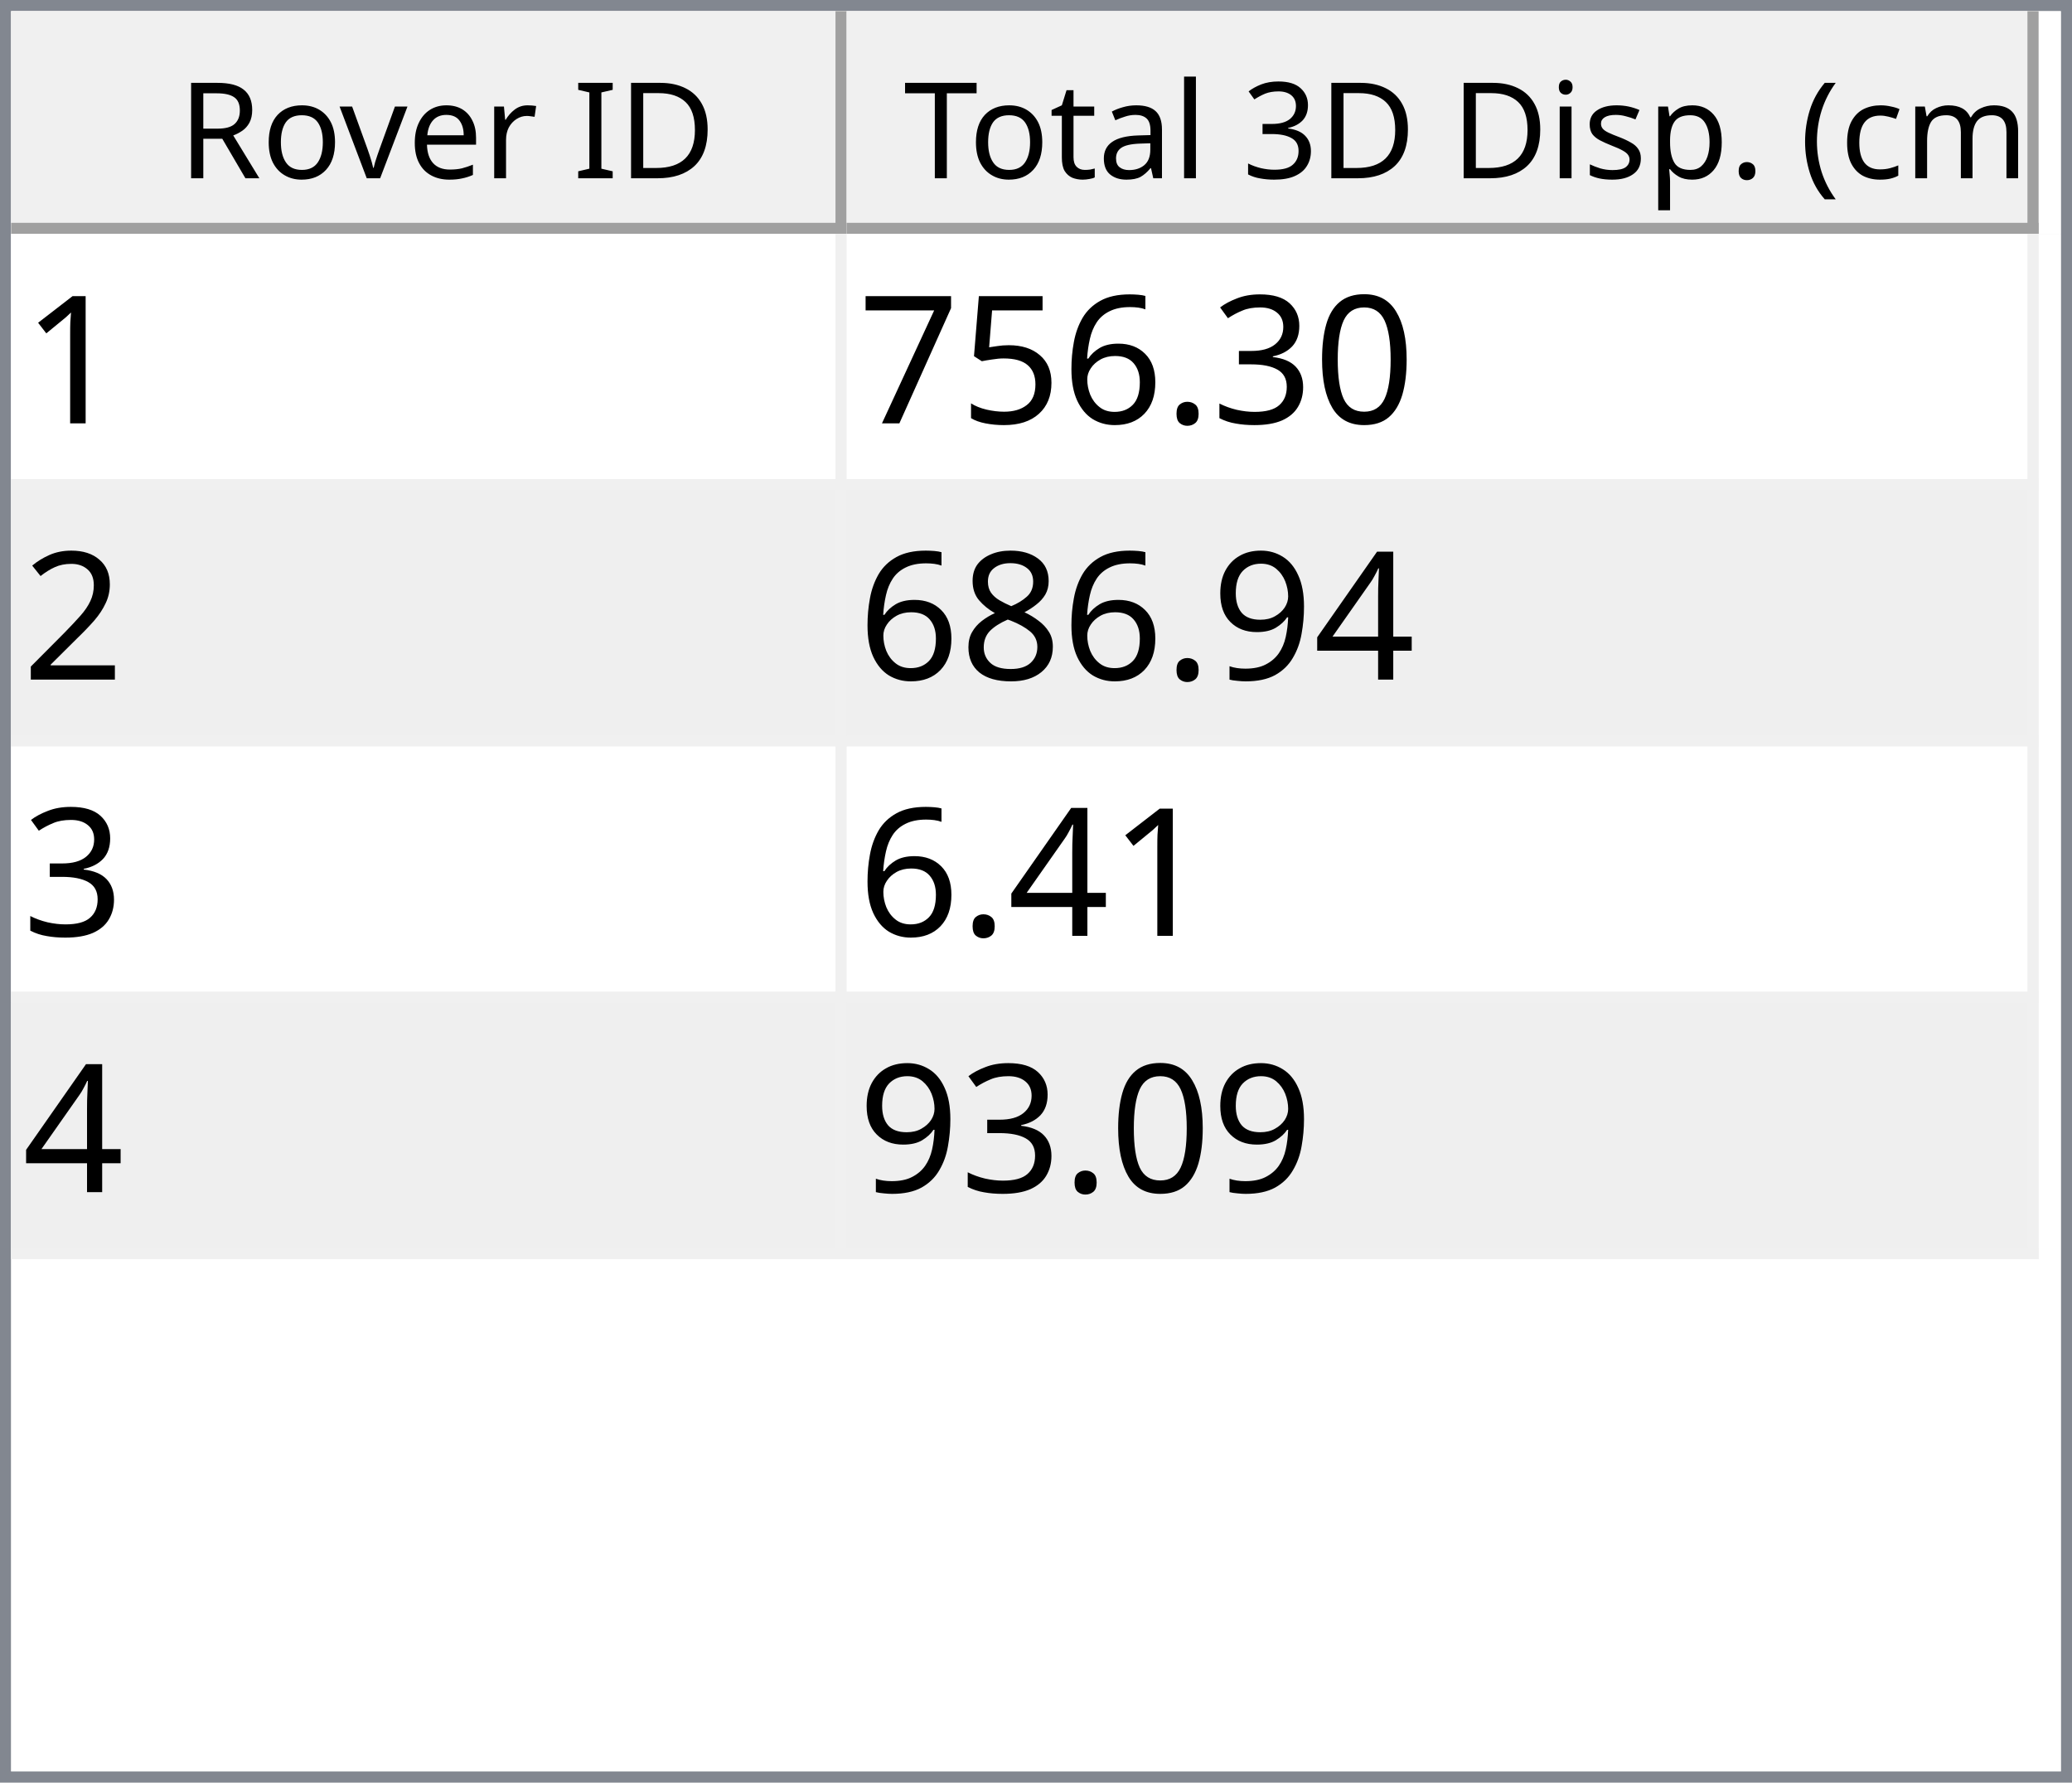
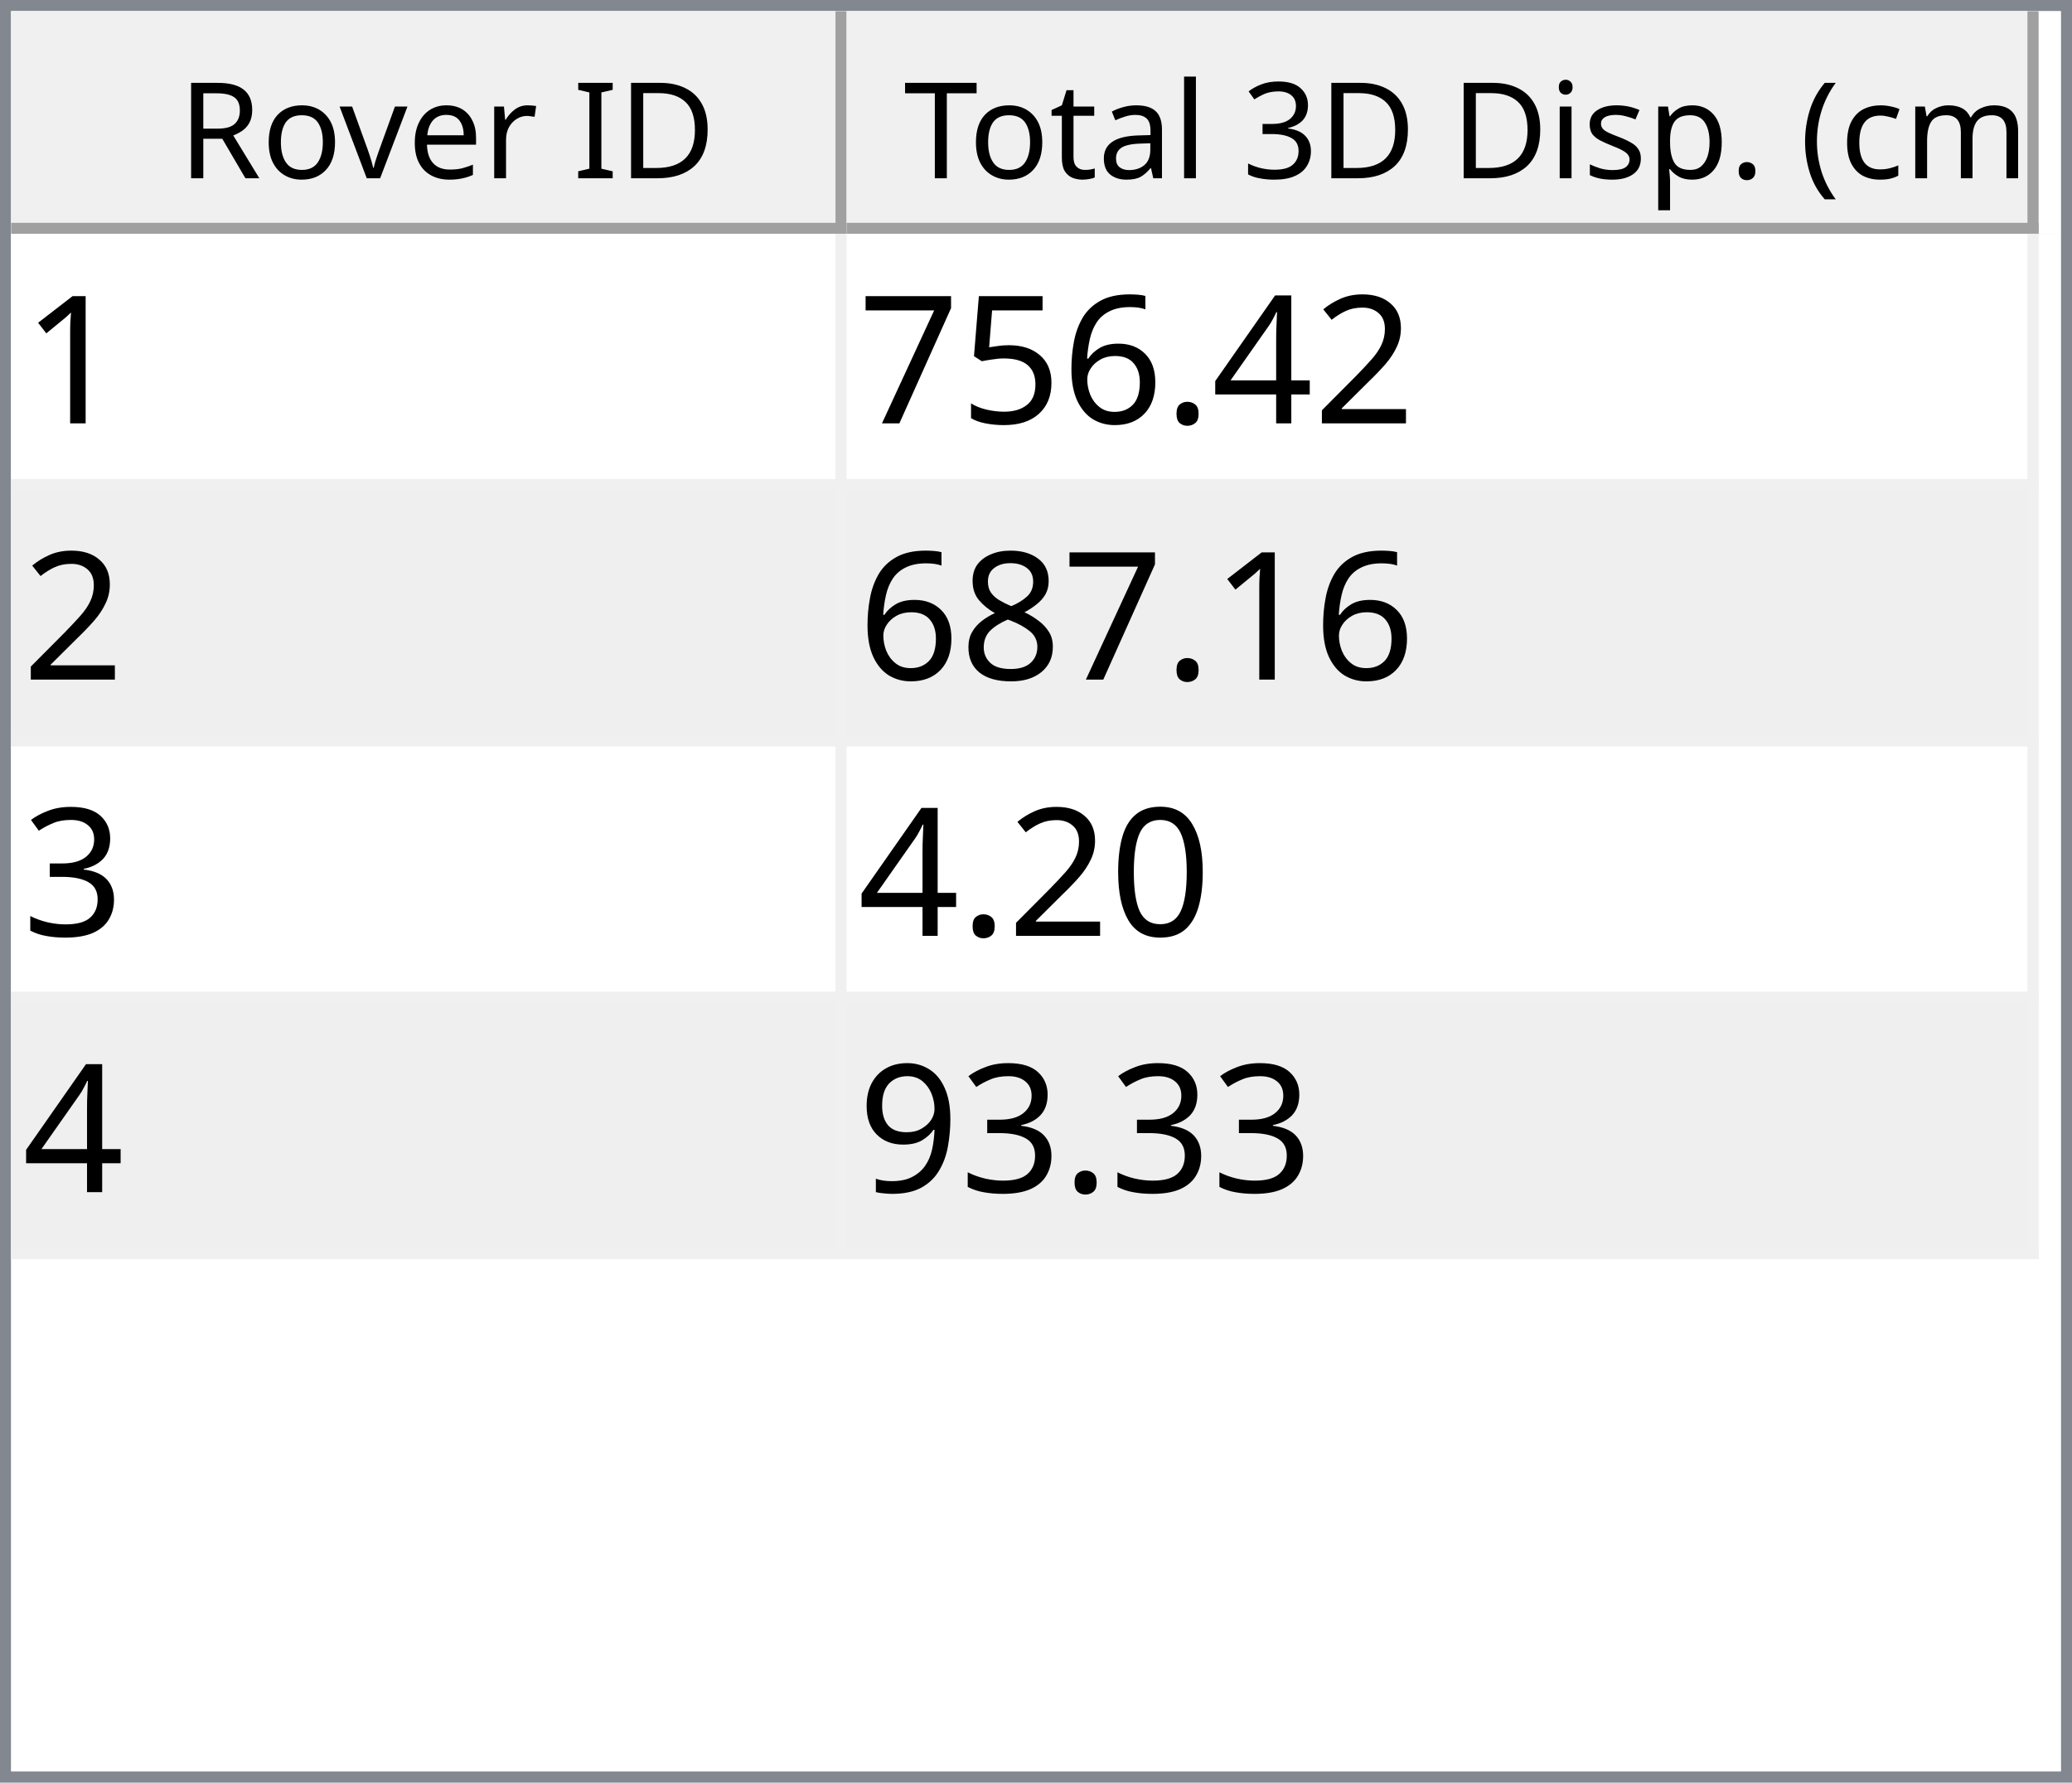
<svg xmlns="http://www.w3.org/2000/svg" style="fill-opacity:1; color-rendering:auto; color-interpolation:auto; text-rendering:auto; stroke:black; stroke-linecap:square; stroke-miterlimit:10; shape-rendering:auto; stroke-opacity:1; fill:black; stroke-dasharray:none; font-weight:normal; stroke-width:1; font-family:'Dialog'; font-style:normal; stroke-linejoin:miter; font-size:12px; stroke-dashoffset:0; image-rendering:auto;" width="186" height="160">
  <defs id="genericDefs" />
  <g>
    <defs id="defs1">
      <clipPath clipPathUnits="userSpaceOnUse" id="clipPath1">
        <path d="M0 0 L186 0 L186 160 L0 160 L0 0 Z" />
      </clipPath>
      <clipPath clipPathUnits="userSpaceOnUse" id="clipPath2">
        <path d="M0 0 L0 160 L186 160 L186 0 Z" />
      </clipPath>
      <clipPath clipPathUnits="userSpaceOnUse" id="clipPath3">
        <path d="M0 0 L0 20 L184 20 L184 0 Z" />
      </clipPath>
      <clipPath clipPathUnits="userSpaceOnUse" id="clipPath4">
        <path d="M0 0 L0 20 L75 20 L75 0 Z" />
      </clipPath>
      <clipPath clipPathUnits="userSpaceOnUse" id="clipPath5">
        <path d="M1 1 L1 19 L74 19 L74 1 Z" />
      </clipPath>
      <clipPath clipPathUnits="userSpaceOnUse" id="clipPath6">
        <path d="M0 0 L0 18 L73 18 L73 0 Z" />
      </clipPath>
      <clipPath clipPathUnits="userSpaceOnUse" id="clipPath7">
        <path d="M-0.5 -0.5 L-0.5 19.5 L74.5 19.5 L74.5 -0.5 Z" />
      </clipPath>
      <clipPath clipPathUnits="userSpaceOnUse" id="clipPath8">
        <path d="M0 0 L0 20 L107 20 L107 0 Z" />
      </clipPath>
      <clipPath clipPathUnits="userSpaceOnUse" id="clipPath9">
        <path d="M1 1 L1 19 L106 19 L106 1 Z" />
      </clipPath>
      <clipPath clipPathUnits="userSpaceOnUse" id="clipPath10">
        <path d="M0 0 L0 18 L105 18 L105 0 Z" />
      </clipPath>
      <clipPath clipPathUnits="userSpaceOnUse" id="clipPath11">
        <path d="M-0.5 -0.5 L-0.5 19.5 L106.5 19.5 L106.5 -0.5 Z" />
      </clipPath>
      <clipPath clipPathUnits="userSpaceOnUse" id="clipPath12">
        <path d="M0 0 L0 138 L184 138 L184 0 Z" />
      </clipPath>
      <clipPath clipPathUnits="userSpaceOnUse" id="clipPath13">
        <path d="M0 0 L0 92 L182 92 L182 0 Z" />
      </clipPath>
      <clipPath clipPathUnits="userSpaceOnUse" id="clipPath14">
        <path d="M-0.5 -0.5 L-0.5 91.5 L181.5 91.5 L181.5 -0.5 Z" />
      </clipPath>
      <clipPath clipPathUnits="userSpaceOnUse" id="clipPath15">
        <path d="M0 0 L0 22 L74 22 L74 0 Z" />
      </clipPath>
      <clipPath clipPathUnits="userSpaceOnUse" id="clipPath16">
        <path d="M0 0 L0 22 L106 22 L106 0 Z" />
      </clipPath>
      <font horiz-adv-x="64.551" id="font1">
        <font-face ascent="107.91" descent="25.098" units-per-em="100" style="font-style:normal; font-family:Segoe UI; font-weight:normal;" />
        <missing-glyph horiz-adv-x="64.551" d="M8.109 0 L8.109 68.266 L56.453 68.266 L56.453 0 L8.109 0 ZM15.328 7.234 L49.219 7.234 L49.219 61.031 L15.328 61.031 L15.328 7.234 Z" />
        <glyph unicode="D" horiz-adv-x="70.117" d="M9.188 0 L9.188 70.016 L28.516 70.016 Q65.531 70.016 65.531 35.891 Q65.531 19.672 55.25 9.836 Q44.969 0 27.734 0 L9.188 0 ZM17.391 62.594 L17.391 7.422 L27.828 7.422 Q41.609 7.422 49.273 14.797 Q56.938 22.172 56.938 35.688 Q56.938 62.594 28.328 62.594 L17.391 62.594 Z" />
        <glyph unicode="I" horiz-adv-x="26.611" d="M17.391 0 L9.188 0 L9.188 70.016 L17.391 70.016 L17.391 0 Z" />
        <glyph unicode=" " horiz-adv-x="27.393" d="" />
        <glyph unicode="r" horiz-adv-x="34.766" d="M34.188 41.891 Q32.078 43.5 28.125 43.5 Q23 43.5 19.555 38.672 Q16.109 33.844 16.109 25.484 L16.109 0 L8.109 0 L8.109 50 L16.109 50 L16.109 39.703 L16.312 39.703 Q18.016 44.969 21.531 47.922 Q25.047 50.875 29.391 50.875 Q32.516 50.875 34.188 50.203 L34.188 41.891 Z" />
        <glyph unicode="e" horiz-adv-x="52.295" d="M48.297 23 L12.984 23 Q13.188 14.656 17.484 10.109 Q21.781 5.562 29.297 5.562 Q37.75 5.562 44.828 11.141 L44.828 3.609 Q38.234 -1.172 27.391 -1.172 Q16.797 -1.172 10.742 5.641 Q4.688 12.453 4.688 24.812 Q4.688 36.469 11.305 43.82 Q17.922 51.172 27.734 51.172 Q37.547 51.172 42.922 44.828 Q48.297 38.484 48.297 27.203 L48.297 23 ZM40.094 29.781 Q40.047 36.719 36.75 40.578 Q33.453 44.438 27.594 44.438 Q21.922 44.438 17.969 40.383 Q14.016 36.328 13.094 29.781 L40.094 29.781 Z" />
        <glyph unicode="v" horiz-adv-x="47.9" d="M47.406 50 L27.484 0 L19.625 0 L0.688 50 L9.469 50 L22.172 13.672 Q23.578 9.672 23.922 6.688 L24.125 6.688 Q24.609 10.453 25.688 13.484 L38.969 50 L47.406 50 Z" />
        <glyph unicode="o" horiz-adv-x="58.594" d="M29 -1.172 Q17.922 -1.172 11.305 5.836 Q4.688 12.844 4.688 24.422 Q4.688 37.016 11.57 44.094 Q18.453 51.172 30.172 51.172 Q41.359 51.172 47.633 44.289 Q53.906 37.406 53.906 25.203 Q53.906 13.234 47.141 6.031 Q40.375 -1.172 29 -1.172 ZM29.594 44.438 Q21.875 44.438 17.383 39.188 Q12.891 33.938 12.891 24.703 Q12.891 15.828 17.43 10.695 Q21.969 5.562 29.594 5.562 Q37.359 5.562 41.531 10.594 Q45.703 15.625 45.703 24.906 Q45.703 34.281 41.531 39.359 Q37.359 44.438 29.594 44.438 Z" />
        <glyph unicode="R" horiz-adv-x="59.814" d="M59.375 0 L49.609 0 L37.891 19.625 Q36.281 22.359 34.766 24.289 Q33.25 26.219 31.664 27.438 Q30.078 28.656 28.25 29.219 Q26.422 29.781 24.125 29.781 L17.391 29.781 L17.391 0 L9.188 0 L9.188 70.016 L30.078 70.016 Q34.672 70.016 38.555 68.867 Q42.438 67.719 45.289 65.375 Q48.141 63.031 49.758 59.547 Q51.375 56.062 51.375 51.375 Q51.375 47.703 50.273 44.656 Q49.172 41.609 47.148 39.211 Q45.125 36.812 42.266 35.133 Q39.406 33.453 35.844 32.516 L35.844 32.328 Q37.594 31.547 38.891 30.547 Q40.188 29.547 41.359 28.18 Q42.531 26.812 43.68 25.078 Q44.828 23.344 46.234 21.047 L59.375 0 ZM17.391 62.594 L17.391 37.203 L28.516 37.203 Q31.594 37.203 34.203 38.133 Q36.812 39.062 38.719 40.797 Q40.625 42.531 41.703 45.047 Q42.781 47.562 42.781 50.688 Q42.781 56.297 39.141 59.445 Q35.5 62.594 28.609 62.594 L17.391 62.594 Z" />
        <glyph unicode=")" horiz-adv-x="30.176" d="M8.297 -15.922 L1.172 -15.922 Q16.406 2.344 16.406 26.812 Q16.406 51.469 1.078 70.016 L8.297 70.016 Q23.531 52.156 23.531 26.703 Q23.531 1.375 8.297 -15.922 Z" />
        <glyph unicode="m" horiz-adv-x="86.133" d="M79.109 0 L71.094 0 L71.094 28.719 Q71.094 37.016 68.531 40.727 Q65.969 44.438 59.906 44.438 Q54.781 44.438 51.195 39.75 Q47.609 35.062 47.609 28.516 L47.609 0 L39.594 0 L39.594 29.688 Q39.594 44.438 28.219 44.438 Q22.953 44.438 19.531 40.016 Q16.109 35.594 16.109 28.516 L16.109 0 L8.109 0 L8.109 50 L16.109 50 L16.109 42.094 L16.312 42.094 Q21.625 51.172 31.844 51.172 Q36.969 51.172 40.773 48.312 Q44.578 45.453 46 40.828 Q51.562 51.172 62.594 51.172 Q79.109 51.172 79.109 30.812 L79.109 0 Z" />
        <glyph unicode="c" horiz-adv-x="46.191" d="M42.188 2.297 Q36.422 -1.172 28.516 -1.172 Q17.828 -1.172 11.258 5.789 Q4.688 12.75 4.688 23.828 Q4.688 36.188 11.766 43.68 Q18.844 51.172 30.672 51.172 Q37.25 51.172 42.281 48.734 L42.281 40.531 Q36.719 44.438 30.375 44.438 Q22.703 44.438 17.797 38.945 Q12.891 33.453 12.891 24.516 Q12.891 15.719 17.508 10.641 Q22.125 5.562 29.891 5.562 Q36.422 5.562 42.188 9.906 L42.188 2.297 Z" />
        <glyph unicode="(" horiz-adv-x="30.176" d="M29.109 -15.922 L21.969 -15.922 Q6.844 1.375 6.844 26.703 Q6.844 52.156 21.969 70.016 L29.203 70.016 Q13.875 51.469 13.875 26.812 Q13.875 2.344 29.109 -15.922 Z" />
        <glyph unicode="." horiz-adv-x="21.68" d="M10.891 -1.078 Q8.641 -1.078 7.055 0.539 Q5.469 2.156 5.469 4.391 Q5.469 6.641 7.055 8.273 Q8.641 9.906 10.891 9.906 Q13.188 9.906 14.797 8.273 Q16.406 6.641 16.406 4.391 Q16.406 2.156 14.797 0.539 Q13.188 -1.078 10.891 -1.078 Z" />
        <glyph unicode="p" horiz-adv-x="58.789" d="M16.312 7.234 L16.109 7.234 L16.109 -23 L8.109 -23 L8.109 50 L16.109 50 L16.109 41.219 L16.312 41.219 Q22.219 51.172 33.594 51.172 Q43.266 51.172 48.688 44.461 Q54.109 37.75 54.109 26.469 Q54.109 13.922 48 6.375 Q41.891 -1.172 31.297 -1.172 Q21.578 -1.172 16.312 7.234 ZM16.109 27.391 L16.109 20.406 Q16.109 14.203 20.141 9.883 Q24.172 5.562 30.375 5.562 Q37.641 5.562 41.773 11.133 Q45.906 16.703 45.906 26.609 Q45.906 34.969 42.047 39.703 Q38.188 44.438 31.594 44.438 Q24.609 44.438 20.359 39.578 Q16.109 34.719 16.109 27.391 Z" />
        <glyph unicode="s" horiz-adv-x="42.432" d="M5.078 1.812 L5.078 10.406 Q11.625 5.562 19.484 5.562 Q30.031 5.562 30.031 12.594 Q30.031 14.594 29.125 15.992 Q28.219 17.391 26.68 18.461 Q25.141 19.531 23.07 20.383 Q21 21.234 18.609 22.172 Q15.281 23.484 12.766 24.828 Q10.25 26.172 8.57 27.859 Q6.891 29.547 6.031 31.695 Q5.172 33.844 5.172 36.719 Q5.172 40.234 6.789 42.945 Q8.406 45.656 11.086 47.484 Q13.766 49.312 17.211 50.242 Q20.656 51.172 24.312 51.172 Q30.812 51.172 35.938 48.922 L35.938 40.828 Q30.422 44.438 23.25 44.438 Q21 44.438 19.195 43.922 Q17.391 43.406 16.094 42.477 Q14.797 41.547 14.086 40.258 Q13.375 38.969 13.375 37.406 Q13.375 35.453 14.086 34.133 Q14.797 32.812 16.164 31.789 Q17.531 30.766 19.484 29.938 Q21.438 29.109 23.922 28.125 Q27.25 26.859 29.883 25.516 Q32.516 24.172 34.375 22.484 Q36.234 20.797 37.234 18.602 Q38.234 16.406 38.234 13.375 Q38.234 9.672 36.602 6.938 Q34.969 4.203 32.234 2.398 Q29.5 0.594 25.93 -0.289 Q22.359 -1.172 18.453 -1.172 Q10.75 -1.172 5.078 1.812 Z" />
        <glyph unicode="i" horiz-adv-x="24.219" d="M12.203 62.703 Q10.062 62.703 8.547 64.164 Q7.031 65.625 7.031 67.875 Q7.031 70.125 8.547 71.609 Q10.062 73.094 12.203 73.094 Q14.406 73.094 15.945 71.609 Q17.484 70.125 17.484 67.875 Q17.484 65.719 15.945 64.211 Q14.406 62.703 12.203 62.703 ZM16.109 0 L8.109 0 L8.109 50 L16.109 50 L16.109 0 Z" />
        <glyph unicode="3" horiz-adv-x="53.906" d="M46.531 19.828 Q46.531 15.094 44.75 11.211 Q42.969 7.328 39.719 4.57 Q36.469 1.812 31.93 0.297 Q27.391 -1.219 21.922 -1.219 Q11.922 -1.219 6 2.594 L6 11.188 Q13.094 5.609 22.219 5.609 Q25.875 5.609 28.828 6.539 Q31.781 7.469 33.906 9.227 Q36.031 10.984 37.18 13.477 Q38.328 15.969 38.328 19.094 Q38.328 32.812 18.797 32.812 L12.984 32.812 L12.984 39.594 L18.5 39.594 Q35.797 39.594 35.797 52.484 Q35.797 64.406 22.609 64.406 Q15.188 64.406 8.688 59.422 L8.688 67.188 Q15.375 71.188 24.609 71.188 Q29 71.188 32.57 69.969 Q36.141 68.75 38.68 66.555 Q41.219 64.359 42.609 61.281 Q44 58.203 44 54.5 Q44 40.672 30.031 36.719 L30.031 36.531 Q33.594 36.141 36.625 34.797 Q39.656 33.453 41.852 31.305 Q44.047 29.156 45.289 26.25 Q46.531 23.344 46.531 19.828 Z" />
        <glyph unicode="l" horiz-adv-x="24.219" d="M16.109 0 L8.109 0 L8.109 74.031 L16.109 74.031 L16.109 0 Z" />
        <glyph unicode="a" horiz-adv-x="50.879" d="M43.891 0 L35.891 0 L35.891 7.812 L35.688 7.812 Q30.469 -1.172 20.312 -1.172 Q12.844 -1.172 8.617 2.781 Q4.391 6.734 4.391 13.281 Q4.391 27.297 20.906 29.594 L35.891 31.688 Q35.891 44.438 25.594 44.438 Q16.547 44.438 9.281 38.281 L9.281 46.484 Q16.656 51.172 26.266 51.172 Q43.891 51.172 43.891 32.516 L43.891 0 ZM35.891 25.297 L23.828 23.641 Q18.266 22.859 15.43 20.875 Q12.594 18.891 12.594 13.875 Q12.594 10.203 15.211 7.883 Q17.828 5.562 22.172 5.562 Q28.125 5.562 32.008 9.742 Q35.891 13.922 35.891 20.312 L35.891 25.297 Z" />
        <glyph unicode="t" horiz-adv-x="33.887" d="M31.297 0.484 Q28.469 -1.078 23.828 -1.078 Q10.688 -1.078 10.688 13.578 L10.688 43.172 L2.094 43.172 L2.094 50 L10.688 50 L10.688 62.203 L18.703 64.797 L18.703 50 L31.297 50 L31.297 43.172 L18.703 43.172 L18.703 14.984 Q18.703 9.969 20.414 7.82 Q22.125 5.672 26.078 5.672 Q29.109 5.672 31.297 7.328 L31.297 0.484 Z" />
        <glyph unicode="T" horiz-adv-x="52.393" d="M50.594 62.594 L30.375 62.594 L30.375 0 L22.172 0 L22.172 62.594 L2 62.594 L2 70.016 L50.594 70.016 L50.594 62.594 Z" />
      </font>
      <font horiz-adv-x="75.0" id="font2">
        <font-face ascent="100.537" descent="21.973" units-per-em="100" style="font-style:normal; font-family:sans-serif; font-weight:normal;" />
        <missing-glyph horiz-adv-x="75.0" d="M12.5 0 L12.5 62.5 L62.5 62.5 L62.5 0 L12.5 0 ZM14.062 1.562 L60.938 1.562 L60.938 60.938 L14.062 60.938 L14.062 1.562 Z" />
        <glyph unicode="1" horiz-adv-x="55.615" d="M37.25 0 L28.469 0 L28.469 56 Q25.297 52.984 20.141 49.953 Q14.984 46.922 10.891 45.406 L10.891 53.906 Q18.266 57.375 23.781 62.305 Q29.297 67.234 31.594 71.875 L37.25 71.875 L37.25 0 Z" />
-         <glyph unicode="0" horiz-adv-x="55.615" d="M4.156 35.297 Q4.156 48 6.766 55.742 Q9.375 63.484 14.523 67.68 Q19.672 71.875 27.484 71.875 Q33.25 71.875 37.594 69.555 Q41.938 67.234 44.773 62.867 Q47.609 58.5 49.219 52.227 Q50.828 45.953 50.828 35.297 Q50.828 22.703 48.242 14.969 Q45.656 7.234 40.508 3.008 Q35.359 -1.219 27.484 -1.219 Q17.141 -1.219 11.234 6.203 Q4.156 15.141 4.156 35.297 ZM13.188 35.297 Q13.188 17.672 17.312 11.836 Q21.438 6 27.484 6 Q33.547 6 37.672 11.859 Q41.797 17.719 41.797 35.297 Q41.797 52.984 37.672 58.789 Q33.547 64.594 27.391 64.594 Q21.344 64.594 17.719 59.469 Q13.188 52.938 13.188 35.297 Z" />
-         <glyph unicode="3" horiz-adv-x="55.615" d="M4.203 18.891 L12.984 20.062 Q14.5 12.594 18.141 9.297 Q21.781 6 27 6 Q33.203 6 37.477 10.297 Q41.75 14.594 41.75 20.953 Q41.75 27 37.797 30.93 Q33.844 34.859 27.734 34.859 Q25.25 34.859 21.531 33.891 L22.516 41.609 Q23.391 41.5 23.922 41.5 Q29.547 41.5 34.039 44.43 Q38.531 47.359 38.531 53.469 Q38.531 58.297 35.258 61.477 Q31.984 64.656 26.812 64.656 Q21.688 64.656 18.266 61.43 Q14.844 58.203 13.875 51.766 L5.078 53.328 Q6.688 62.156 12.398 67.016 Q18.109 71.875 26.609 71.875 Q32.469 71.875 37.398 69.359 Q42.328 66.844 44.945 62.5 Q47.562 58.156 47.562 53.266 Q47.562 48.641 45.07 44.828 Q42.578 41.016 37.703 38.766 Q44.047 37.312 47.562 32.695 Q51.078 28.078 51.078 21.141 Q51.078 11.766 44.242 5.25 Q37.406 -1.266 26.953 -1.266 Q17.531 -1.266 11.305 4.352 Q5.078 9.969 4.203 18.891 Z" />
+         <glyph unicode="2" horiz-adv-x="55.615" d="M50.344 8.453 L50.344 0 L3.031 0 Q2.938 3.172 4.047 6.109 Q5.859 10.938 9.836 15.625 Q13.812 20.312 21.344 26.469 Q33.016 36.031 37.117 41.625 Q41.219 47.219 41.219 52.203 Q41.219 57.422 37.477 61.008 Q33.734 64.594 27.734 64.594 Q21.391 64.594 17.578 60.789 Q13.766 56.984 13.719 50.25 L4.688 51.172 Q5.609 61.281 11.664 66.578 Q17.719 71.875 27.938 71.875 Q38.234 71.875 44.242 66.164 Q50.25 60.453 50.25 52 Q50.25 47.703 48.492 43.555 Q46.734 39.406 42.656 34.812 Q38.578 30.219 29.109 22.219 Q21.188 15.578 18.945 13.211 Q16.703 10.844 15.234 8.453 L50.344 8.453 Z" />
+         <glyph unicode="4" horiz-adv-x="55.615" d="M32.328 0 L32.328 17.141 L1.266 17.141 L1.266 25.203 L33.938 71.578 L41.109 71.578 L41.109 25.203 L50.781 25.203 L50.781 17.141 L41.109 17.141 L41.109 0 L32.328 0 ZM32.328 25.203 L32.328 57.469 L9.906 25.203 L32.328 25.203 Z" />
        <glyph unicode="." horiz-adv-x="27.783" d="M9.078 0 L9.078 10.016 L19.094 10.016 L19.094 0 L9.078 0 Z" />
        <glyph unicode="6" horiz-adv-x="55.615" d="M49.75 54.047 L41.016 53.375 Q39.844 58.547 37.703 60.891 Q34.125 64.656 28.906 64.656 Q24.703 64.656 21.531 62.312 Q17.391 59.281 14.992 53.469 Q12.594 47.656 12.5 36.922 Q15.672 41.75 20.266 44.094 Q24.859 46.438 29.891 46.438 Q38.672 46.438 44.852 39.969 Q51.031 33.5 51.031 23.25 Q51.031 16.5 48.125 10.719 Q45.219 4.938 40.141 1.859 Q35.062 -1.219 28.609 -1.219 Q17.625 -1.219 10.695 6.859 Q3.766 14.938 3.766 33.5 Q3.766 54.25 11.422 63.672 Q18.109 71.875 29.438 71.875 Q37.891 71.875 43.289 67.141 Q48.688 62.406 49.75 54.047 ZM13.875 23.188 Q13.875 18.656 15.797 14.508 Q17.719 10.359 21.188 8.18 Q24.656 6 28.469 6 Q34.031 6 38.039 10.492 Q42.047 14.984 42.047 22.703 Q42.047 30.125 38.086 34.398 Q34.125 38.672 28.125 38.672 Q22.172 38.672 18.023 34.398 Q13.875 30.125 13.875 23.188 Z" />
        <glyph unicode="5" horiz-adv-x="55.615" d="M4.156 18.75 L13.375 19.531 Q14.406 12.797 18.141 9.398 Q21.875 6 27.156 6 Q33.5 6 37.891 10.789 Q42.281 15.578 42.281 23.484 Q42.281 31 38.062 35.352 Q33.844 39.703 27 39.703 Q22.75 39.703 19.336 37.773 Q15.922 35.844 13.969 32.766 L5.719 33.844 L12.641 70.609 L48.25 70.609 L48.25 62.203 L19.672 62.203 L15.828 42.969 Q22.266 47.469 29.344 47.469 Q38.719 47.469 45.164 40.969 Q51.609 34.469 51.609 24.266 Q51.609 14.547 45.953 7.469 Q39.062 -1.219 27.156 -1.219 Q17.391 -1.219 11.211 4.25 Q5.031 9.719 4.156 18.75 Z" />
        <glyph unicode="7" horiz-adv-x="55.615" d="M4.734 62.203 L4.734 70.656 L51.078 70.656 L51.078 63.812 Q44.234 56.547 37.523 44.484 Q30.812 32.422 27.156 19.672 Q24.516 10.688 23.781 0 L14.75 0 Q14.891 8.453 18.062 20.414 Q21.234 32.375 27.172 43.484 Q33.109 54.594 39.797 62.203 L4.734 62.203 Z" />
-         <glyph unicode="2" horiz-adv-x="55.615" d="M50.344 8.453 L50.344 0 L3.031 0 Q2.938 3.172 4.047 6.109 Q5.859 10.938 9.836 15.625 Q13.812 20.312 21.344 26.469 Q33.016 36.031 37.117 41.625 Q41.219 47.219 41.219 52.203 Q41.219 57.422 37.477 61.008 Q33.734 64.594 27.734 64.594 Q21.391 64.594 17.578 60.789 Q13.766 56.984 13.719 50.25 L4.688 51.172 Q5.609 61.281 11.664 66.578 Q17.719 71.875 27.938 71.875 Q38.234 71.875 44.242 66.164 Q50.25 60.453 50.25 52 Q50.25 47.703 48.492 43.555 Q46.734 39.406 42.656 34.812 Q38.578 30.219 29.109 22.219 Q21.188 15.578 18.945 13.211 Q16.703 10.844 15.234 8.453 L50.344 8.453 Z" />
-         <glyph unicode="4" horiz-adv-x="55.615" d="M32.328 0 L32.328 17.141 L1.266 17.141 L1.266 25.203 L33.938 71.578 L41.109 71.578 L41.109 25.203 L50.781 25.203 L50.781 17.141 L41.109 17.141 L41.109 0 L32.328 0 ZM32.328 25.203 L32.328 57.469 L9.906 25.203 L32.328 25.203 Z" />
+         <glyph unicode="8" horiz-adv-x="55.615" d="M17.672 38.812 Q12.203 40.828 9.57 44.539 Q6.938 48.25 6.938 53.422 Q6.938 61.234 12.555 66.555 Q18.172 71.875 27.484 71.875 Q36.859 71.875 42.578 66.43 Q48.297 60.984 48.297 53.172 Q48.297 48.188 45.68 44.508 Q43.062 40.828 37.75 38.812 Q44.344 36.672 47.781 31.883 Q51.219 27.094 51.219 20.453 Q51.219 11.281 44.727 5.031 Q38.234 -1.219 27.641 -1.219 Q17.047 -1.219 10.547 5.055 Q4.047 11.328 4.047 20.703 Q4.047 27.688 7.594 32.398 Q11.141 37.109 17.672 38.812 ZM15.922 53.719 Q15.922 48.641 19.195 45.414 Q22.469 42.188 27.688 42.188 Q32.766 42.188 36.016 45.383 Q39.266 48.578 39.266 53.219 Q39.266 58.062 35.914 61.359 Q32.562 64.656 27.594 64.656 Q22.562 64.656 19.242 61.43 Q15.922 58.203 15.922 53.719 ZM13.094 20.656 Q13.094 16.891 14.875 13.375 Q16.656 9.859 20.172 7.93 Q23.688 6 27.734 6 Q34.031 6 38.133 10.055 Q42.234 14.109 42.234 20.359 Q42.234 26.703 38.016 30.859 Q33.797 35.016 27.438 35.016 Q21.234 35.016 17.164 30.914 Q13.094 26.812 13.094 20.656 Z" />
+         <glyph unicode="3" horiz-adv-x="55.615" d="M4.203 18.891 L12.984 20.062 Q14.5 12.594 18.141 9.297 Q21.781 6 27 6 Q33.203 6 37.477 10.297 Q41.75 14.594 41.75 20.953 Q41.75 27 37.797 30.93 Q33.844 34.859 27.734 34.859 Q25.25 34.859 21.531 33.891 L22.516 41.609 Q23.391 41.5 23.922 41.5 Q29.547 41.5 34.039 44.43 Q38.531 47.359 38.531 53.469 Q38.531 58.297 35.258 61.477 Q31.984 64.656 26.812 64.656 Q21.688 64.656 18.266 61.43 Q14.844 58.203 13.875 51.766 L5.078 53.328 Q6.688 62.156 12.398 67.016 Q18.109 71.875 26.609 71.875 Q32.469 71.875 37.398 69.359 Q42.328 66.844 44.945 62.5 Q47.562 58.156 47.562 53.266 Q47.562 48.641 45.07 44.828 Q42.578 41.016 37.703 38.766 Q44.047 37.312 47.562 32.695 Q51.078 28.078 51.078 21.141 Q51.078 11.766 44.242 5.25 Q37.406 -1.266 26.953 -1.266 Q17.531 -1.266 11.305 4.352 Q5.078 9.969 4.203 18.891 Z" />
+         <glyph unicode="0" horiz-adv-x="55.615" d="M4.156 35.297 Q4.156 48 6.766 55.742 Q9.375 63.484 14.523 67.68 Q19.672 71.875 27.484 71.875 Q33.25 71.875 37.594 69.555 Q41.938 67.234 44.773 62.867 Q47.609 58.5 49.219 52.227 Q50.828 45.953 50.828 35.297 Q50.828 22.703 48.242 14.969 Q45.656 7.234 40.508 3.008 Q35.359 -1.219 27.484 -1.219 Q17.141 -1.219 11.234 6.203 Q4.156 15.141 4.156 35.297 ZM13.188 35.297 Q13.188 17.672 17.312 11.836 Q21.438 6 27.484 6 Q33.547 6 37.672 11.859 Q41.797 17.719 41.797 35.297 Q41.797 52.984 37.672 58.789 Q33.547 64.594 27.391 64.594 Q21.344 64.594 17.719 59.469 Q13.188 52.938 13.188 35.297 Z" />
        <glyph unicode="9" horiz-adv-x="55.615" d="M5.469 16.547 L13.922 17.328 Q14.984 11.375 18.016 8.688 Q21.047 6 25.781 6 Q29.828 6 32.883 7.859 Q35.938 9.719 37.891 12.82 Q39.844 15.922 41.164 21.195 Q42.484 26.469 42.484 31.938 Q42.484 32.516 42.438 33.688 Q39.797 29.5 35.234 26.883 Q30.672 24.266 25.344 24.266 Q16.453 24.266 10.305 30.711 Q4.156 37.156 4.156 47.703 Q4.156 58.594 10.578 65.234 Q17 71.875 26.656 71.875 Q33.641 71.875 39.43 68.117 Q45.219 64.359 48.219 57.398 Q51.219 50.438 51.219 37.25 Q51.219 23.531 48.242 15.406 Q45.266 7.281 39.383 3.031 Q33.5 -1.219 25.594 -1.219 Q17.188 -1.219 11.867 3.445 Q6.547 8.109 5.469 16.547 ZM41.453 48.141 Q41.453 55.719 37.43 60.156 Q33.406 64.594 27.734 64.594 Q21.875 64.594 17.531 59.812 Q13.188 55.031 13.188 47.406 Q13.188 40.578 17.312 36.305 Q21.438 32.031 27.484 32.031 Q33.594 32.031 37.523 36.305 Q41.453 40.578 41.453 48.141 Z" />
-         <glyph unicode="8" horiz-adv-x="55.615" d="M17.672 38.812 Q12.203 40.828 9.57 44.539 Q6.938 48.25 6.938 53.422 Q6.938 61.234 12.555 66.555 Q18.172 71.875 27.484 71.875 Q36.859 71.875 42.578 66.43 Q48.297 60.984 48.297 53.172 Q48.297 48.188 45.68 44.508 Q43.062 40.828 37.75 38.812 Q44.344 36.672 47.781 31.883 Q51.219 27.094 51.219 20.453 Q51.219 11.281 44.727 5.031 Q38.234 -1.219 27.641 -1.219 Q17.047 -1.219 10.547 5.055 Q4.047 11.328 4.047 20.703 Q4.047 27.688 7.594 32.398 Q11.141 37.109 17.672 38.812 ZM15.922 53.719 Q15.922 48.641 19.195 45.414 Q22.469 42.188 27.688 42.188 Q32.766 42.188 36.016 45.383 Q39.266 48.578 39.266 53.219 Q39.266 58.062 35.914 61.359 Q32.562 64.656 27.594 64.656 Q22.562 64.656 19.242 61.43 Q15.922 58.203 15.922 53.719 ZM13.094 20.656 Q13.094 16.891 14.875 13.375 Q16.656 9.859 20.172 7.93 Q23.688 6 27.734 6 Q34.031 6 38.133 10.055 Q42.234 14.109 42.234 20.359 Q42.234 26.703 38.016 30.859 Q33.797 35.016 27.438 35.016 Q21.234 35.016 17.164 30.914 Q13.094 26.812 13.094 20.656 Z" />
      </font>
    </defs>
    <g style="fill:white; stroke:white;">
      <rect x="0" y="0" width="186" style="clip-path:url(#clipPath1); stroke:none;" height="160" />
    </g>
    <g style="fill:white; text-rendering:optimizeSpeed; color-rendering:optimizeSpeed; image-rendering:optimizeSpeed; shape-rendering:crispEdges; stroke:white; color-interpolation:sRGB;">
      <rect x="0" width="186" height="160" y="0" style="stroke:none;" />
      <path style="stroke:none;" d="M0 160 L186 160 L186 0 L0 0 Z" />
    </g>
    <g style="fill:rgb(240,240,240); font-family:'Segoe UI'; stroke:rgb(240,240,240);">
      <rect x="0" y="0" width="186" style="clip-path:url(#clipPath2); stroke:none;" height="160" />
    </g>
    <g style="fill:rgb(130,135,144); font-family:'Segoe UI'; stroke:rgb(130,135,144);">
      <path d="M0 0 L186 0 L186 160 L0 160 L0 0 ZM1 1 L185 1 L185 159 L1 159 L1 1 Z" style="fill-rule:evenodd; clip-path:url(#clipPath2); stroke:none;" />
    </g>
    <g style="fill:white; font-family:'Segoe UI'; stroke:white;" transform="translate(1,1)">
      <rect x="0" y="0" width="184" style="clip-path:url(#clipPath3); stroke:none;" height="20" />
    </g>
    <g style="fill:rgb(240,240,240); font-family:'Segoe UI'; stroke:rgb(240,240,240);" transform="translate(1,1)">
      <rect x="0" y="0" width="75" style="clip-path:url(#clipPath4); stroke:none;" height="20" />
    </g>
    <g style="font-family:'Segoe UI';" transform="translate(2,2)">
      <text x="14" xml:space="preserve" y="14" style="clip-path:url(#clipPath6); stroke:none;">Rover ID</text>
    </g>
    <g style="fill:rgb(160,160,160); font-family:'Segoe UI'; stroke:rgb(160,160,160); stroke-linejoin:bevel;" transform="translate(1.5,1.5)">
      <line x1="74" x2="74" y1="0" style="fill:none; clip-path:url(#clipPath7);" y2="19" />
    </g>
    <g style="fill:rgb(160,160,160); font-family:'Segoe UI'; stroke:rgb(160,160,160); stroke-linejoin:bevel;" transform="matrix(1,0,0,1,1,1) translate(0.5,0.5)">
      <line x1="0" x2="74" y1="19" style="fill:none; clip-path:url(#clipPath7);" y2="19" />
    </g>
    <g style="fill:rgb(240,240,240); font-family:'Segoe UI'; stroke:rgb(240,240,240);" transform="translate(76,1)">
      <rect x="0" y="0" width="107" style="clip-path:url(#clipPath8); stroke:none;" height="20" />
    </g>
    <g style="font-family:'Segoe UI';" transform="translate(77,2)">
      <text x="1" xml:space="preserve" y="14" style="clip-path:url(#clipPath10); stroke:none;"> Total 3D Disp. (cm)</text>
    </g>
    <g style="fill:rgb(160,160,160); font-family:'Segoe UI'; stroke:rgb(160,160,160); stroke-linejoin:bevel;" transform="translate(76.5,1.5)">
      <line x1="106" x2="106" y1="0" style="fill:none; clip-path:url(#clipPath11);" y2="19" />
    </g>
    <g style="fill:rgb(160,160,160); font-family:'Segoe UI'; stroke:rgb(160,160,160); stroke-linejoin:bevel;" transform="matrix(1,0,0,1,76,1) translate(0.5,0.5)">
      <line x1="0" x2="106" y1="19" style="fill:none; clip-path:url(#clipPath11);" y2="19" />
    </g>
    <g style="fill:white; font-family:'Segoe UI'; stroke:white;" transform="translate(1,21)">
      <rect x="0" y="0" width="184" style="clip-path:url(#clipPath12); stroke:none;" height="138" />
    </g>
    <g style="fill:rgb(240,240,240); font-size:16px; font-family:sans-serif; stroke:rgb(240,240,240);" transform="translate(1,21)">
      <rect x="0" y="0" width="182" style="clip-path:url(#clipPath13); stroke:none;" height="92" />
      <line transform="translate(0.5,0.5)" x1="0" x2="181" y1="22" style="clip-path:url(#clipPath14); fill:none; stroke-linejoin:bevel;" y2="22" />
    </g>
    <g transform="matrix(1,0,0,1,1,21) translate(0.5,0.5)" style="fill:rgb(240,240,240); font-size:16px; font-family:sans-serif; stroke:rgb(240,240,240); stroke-linejoin:bevel;">
      <line x1="0" x2="181" y1="45" style="fill:none; clip-path:url(#clipPath14);" y2="45" />
    </g>
    <g transform="matrix(1,0,0,1,1,21) translate(0.5,0.5)" style="fill:rgb(240,240,240); font-size:16px; font-family:sans-serif; stroke:rgb(240,240,240); stroke-linejoin:bevel;">
      <line x1="0" x2="181" y1="68" style="fill:none; clip-path:url(#clipPath14);" y2="68" />
    </g>
    <g transform="matrix(1,0,0,1,1,21) translate(0.5,0.5)" style="fill:rgb(240,240,240); font-size:16px; font-family:sans-serif; stroke:rgb(240,240,240); stroke-linejoin:bevel;">
      <line x1="0" x2="181" y1="91" style="fill:none; clip-path:url(#clipPath14);" y2="91" />
    </g>
    <g transform="matrix(1,0,0,1,1,21) translate(0.5,0.5)" style="fill:rgb(240,240,240); font-size:16px; font-family:sans-serif; stroke:rgb(240,240,240); stroke-linejoin:bevel;">
      <line x1="74" x2="74" y1="0" style="fill:none; clip-path:url(#clipPath14);" y2="91" />
    </g>
    <g transform="matrix(1,0,0,1,1,21) translate(0.5,0.5)" style="fill:rgb(240,240,240); font-size:16px; font-family:sans-serif; stroke:rgb(240,240,240); stroke-linejoin:bevel;">
      <line x1="181" x2="181" y1="0" style="fill:none; clip-path:url(#clipPath14);" y2="91" />
    </g>
    <g style="fill:white; font-size:16px; font-family:sans-serif; stroke:white;" transform="matrix(1,0,0,1,1,21)">
      <rect x="0" y="0" width="74" style="clip-path:url(#clipPath15); stroke:none;" height="22" />
      <text x="1" y="17" style="fill:black; clip-path:url(#clipPath15); stroke:none;" xml:space="preserve">1</text>
    </g>
    <g style="fill:white; font-size:16px; font-family:sans-serif; stroke:white;" transform="matrix(1,0,0,1,1,21) translate(75,0)">
      <rect x="0" y="0" width="106" style="clip-path:url(#clipPath16); stroke:none;" height="22" />
-       <text x="1" y="17" style="fill:black; clip-path:url(#clipPath16); stroke:none;" xml:space="preserve">756.30</text>
+       <text x="1" y="17" style="fill:black; clip-path:url(#clipPath16); stroke:none;" xml:space="preserve">756.42</text>
    </g>
    <g style="fill:rgb(239,239,239); font-size:16px; font-family:sans-serif; stroke:rgb(239,239,239);" transform="matrix(1,0,0,1,1,21) translate(0,23)">
      <rect x="0" y="0" width="74" style="clip-path:url(#clipPath15); stroke:none;" height="22" />
      <text x="1" y="17" style="fill:black; clip-path:url(#clipPath15); stroke:none;" xml:space="preserve">2</text>
    </g>
    <g style="fill:rgb(239,239,239); font-size:16px; font-family:sans-serif; stroke:rgb(239,239,239);" transform="matrix(1,0,0,1,1,21) translate(75,23)">
      <rect x="0" y="0" width="106" style="clip-path:url(#clipPath16); stroke:none;" height="22" />
-       <text x="1" y="17" style="fill:black; clip-path:url(#clipPath16); stroke:none;" xml:space="preserve">686.94</text>
+       <text x="1" y="17" style="fill:black; clip-path:url(#clipPath16); stroke:none;" xml:space="preserve">687.16</text>
    </g>
    <g style="fill:white; font-size:16px; font-family:sans-serif; stroke:white;" transform="matrix(1,0,0,1,1,21) translate(0,46)">
      <rect x="0" y="0" width="74" style="clip-path:url(#clipPath15); stroke:none;" height="22" />
      <text x="1" y="17" style="fill:black; clip-path:url(#clipPath15); stroke:none;" xml:space="preserve">3</text>
    </g>
    <g style="fill:white; font-size:16px; font-family:sans-serif; stroke:white;" transform="matrix(1,0,0,1,1,21) translate(75,46)">
      <rect x="0" y="0" width="106" style="clip-path:url(#clipPath16); stroke:none;" height="22" />
-       <text x="1" y="17" style="fill:black; clip-path:url(#clipPath16); stroke:none;" xml:space="preserve">6.41</text>
+       <text x="1" y="17" style="fill:black; clip-path:url(#clipPath16); stroke:none;" xml:space="preserve">4.20</text>
    </g>
    <g style="fill:rgb(239,239,239); font-size:16px; font-family:sans-serif; stroke:rgb(239,239,239);" transform="matrix(1,0,0,1,1,21) translate(0,69)">
      <rect x="0" y="0" width="74" style="clip-path:url(#clipPath15); stroke:none;" height="22" />
      <text x="1" y="17" style="fill:black; clip-path:url(#clipPath15); stroke:none;" xml:space="preserve">4</text>
    </g>
    <g style="fill:rgb(239,239,239); font-size:16px; font-family:sans-serif; stroke:rgb(239,239,239);" transform="matrix(1,0,0,1,1,21) translate(75,69)">
      <rect x="0" y="0" width="106" style="clip-path:url(#clipPath16); stroke:none;" height="22" />
-       <text x="1" y="17" style="fill:black; clip-path:url(#clipPath16); stroke:none;" xml:space="preserve">93.09</text>
+       <text x="1" y="17" style="fill:black; clip-path:url(#clipPath16); stroke:none;" xml:space="preserve">93.33</text>
    </g>
  </g>
</svg>
